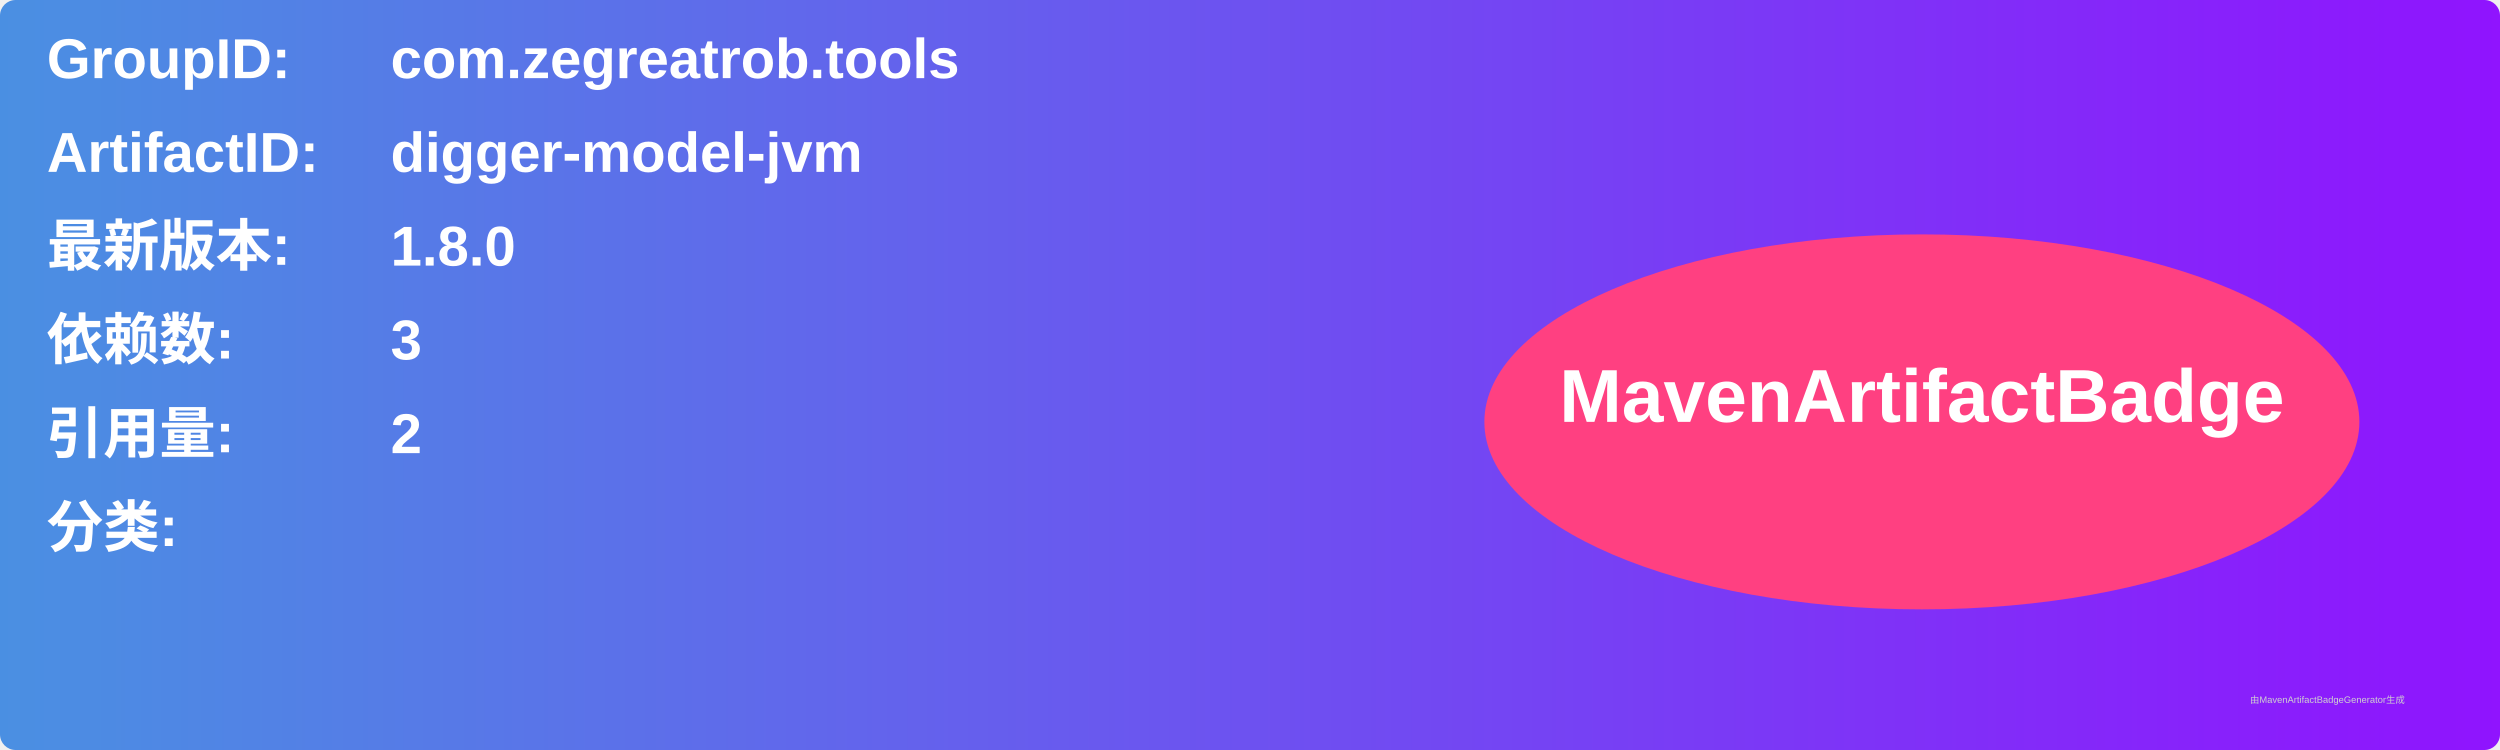
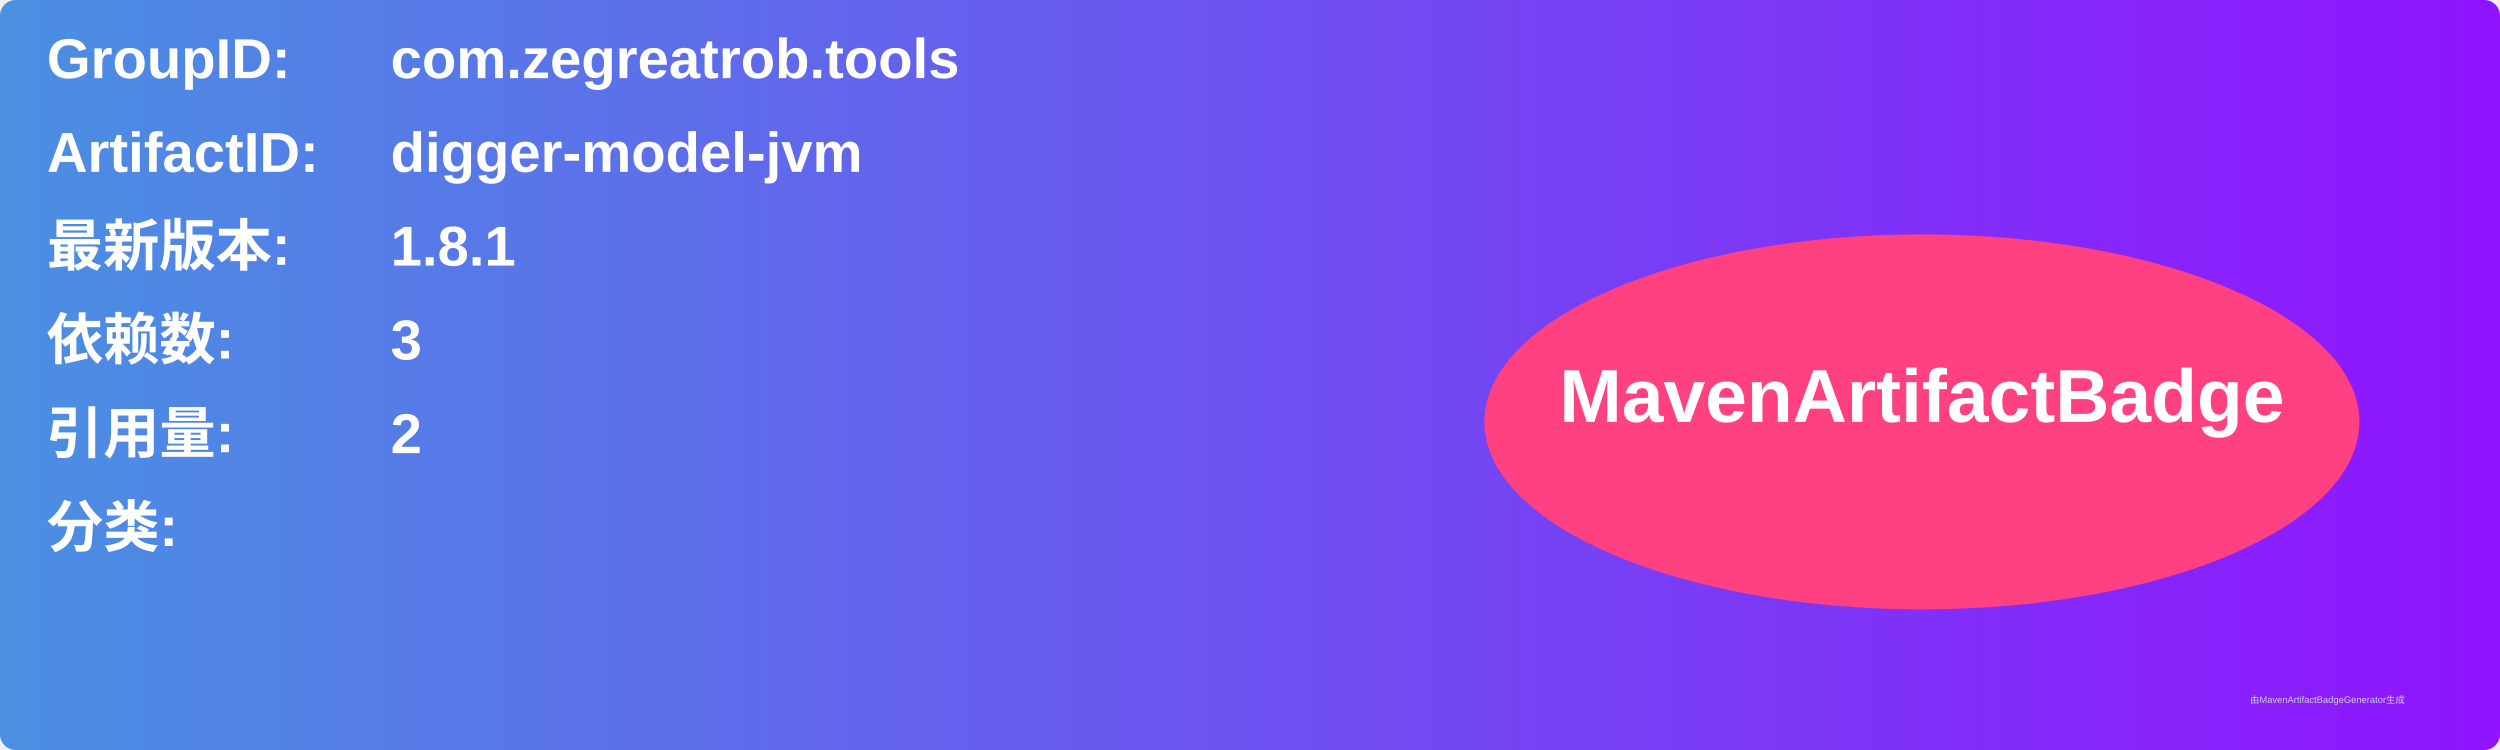
<svg xmlns="http://www.w3.org/2000/svg" width="800" height="240" viewBox="0 0 800 240">
  <linearGradient id="grad" x1="0%" y1="0%" x2="100%" y2="0%">
    <stop offset="0%" stop-color="#4a90e2" />
    <stop offset="100%" stop-color="#9013fe" />
  </linearGradient>
  <rect width="100%" height="100%" rx="5" ry="5" fill="url(#grad)" />
  <g transform="translate(15, 15)">
    <text x="0" y="10" font-family="Arial" font-size="18" fill="white" font-weight="bold" width="260">GroupID:</text>
    <text x="110" y="10" font-family="Arial" font-size="18" fill="white" font-weight="bold" width="460">com.zegreatrob.tools</text>
    <text x="0" y="40" font-family="Arial" font-size="18" fill="white" font-weight="bold" width="260">ArtifactID:</text>
    <text x="110" y="40" font-family="Arial" font-size="18" fill="white" font-weight="bold" width="460">digger-model-jvm</text>
    <text x="0" y="70" font-family="Arial" font-size="18" fill="white" font-weight="bold">最新版本:</text>
    <text x="110" y="70" font-family="Arial" font-size="18" fill="white" font-weight="bold">
-       <tspan font-weight="bold">1.8.0</tspan>
+       <tspan font-weight="bold">1.8.1</tspan>
    </text>
    <text x="0" y="100" font-family="Arial" font-size="18" fill="white" font-weight="bold">依赖数: </text>
    <text x="110" y="100" font-family="Arial" font-size="18" fill="white">
      <tspan font-weight="bold">3</tspan>
    </text>
    <text x="0" y="130" font-family="Arial" font-size="18" fill="white" font-weight="bold">引用量: </text>
    <text x="110" y="130" font-family="Arial" font-size="18" fill="white">
      <tspan font-weight="bold">2</tspan>
    </text>
    <text x="0" y="160" font-family="Arial" font-size="18" fill="white" font-weight="bold">分类:</text>
    <text x="10" y="190" font-family="Arial" font-size="10" fill="white">
      <tspan font-weight="bold" />
    </text>
    <ellipse cx="600" cy="120" rx="140" ry="60" fill="#ff4081" />
    <text x="600" y="120" text-anchor="middle" font-family="Arial" font-size="24" fill="white" font-weight="bold">MavenArtifactBadge</text>
  </g>
  <text x="720" y="225" font-family="Arial" font-size="3" fill="#d0d0d0">由MavenArtifactBadgeGenerator生成</text>
</svg>
